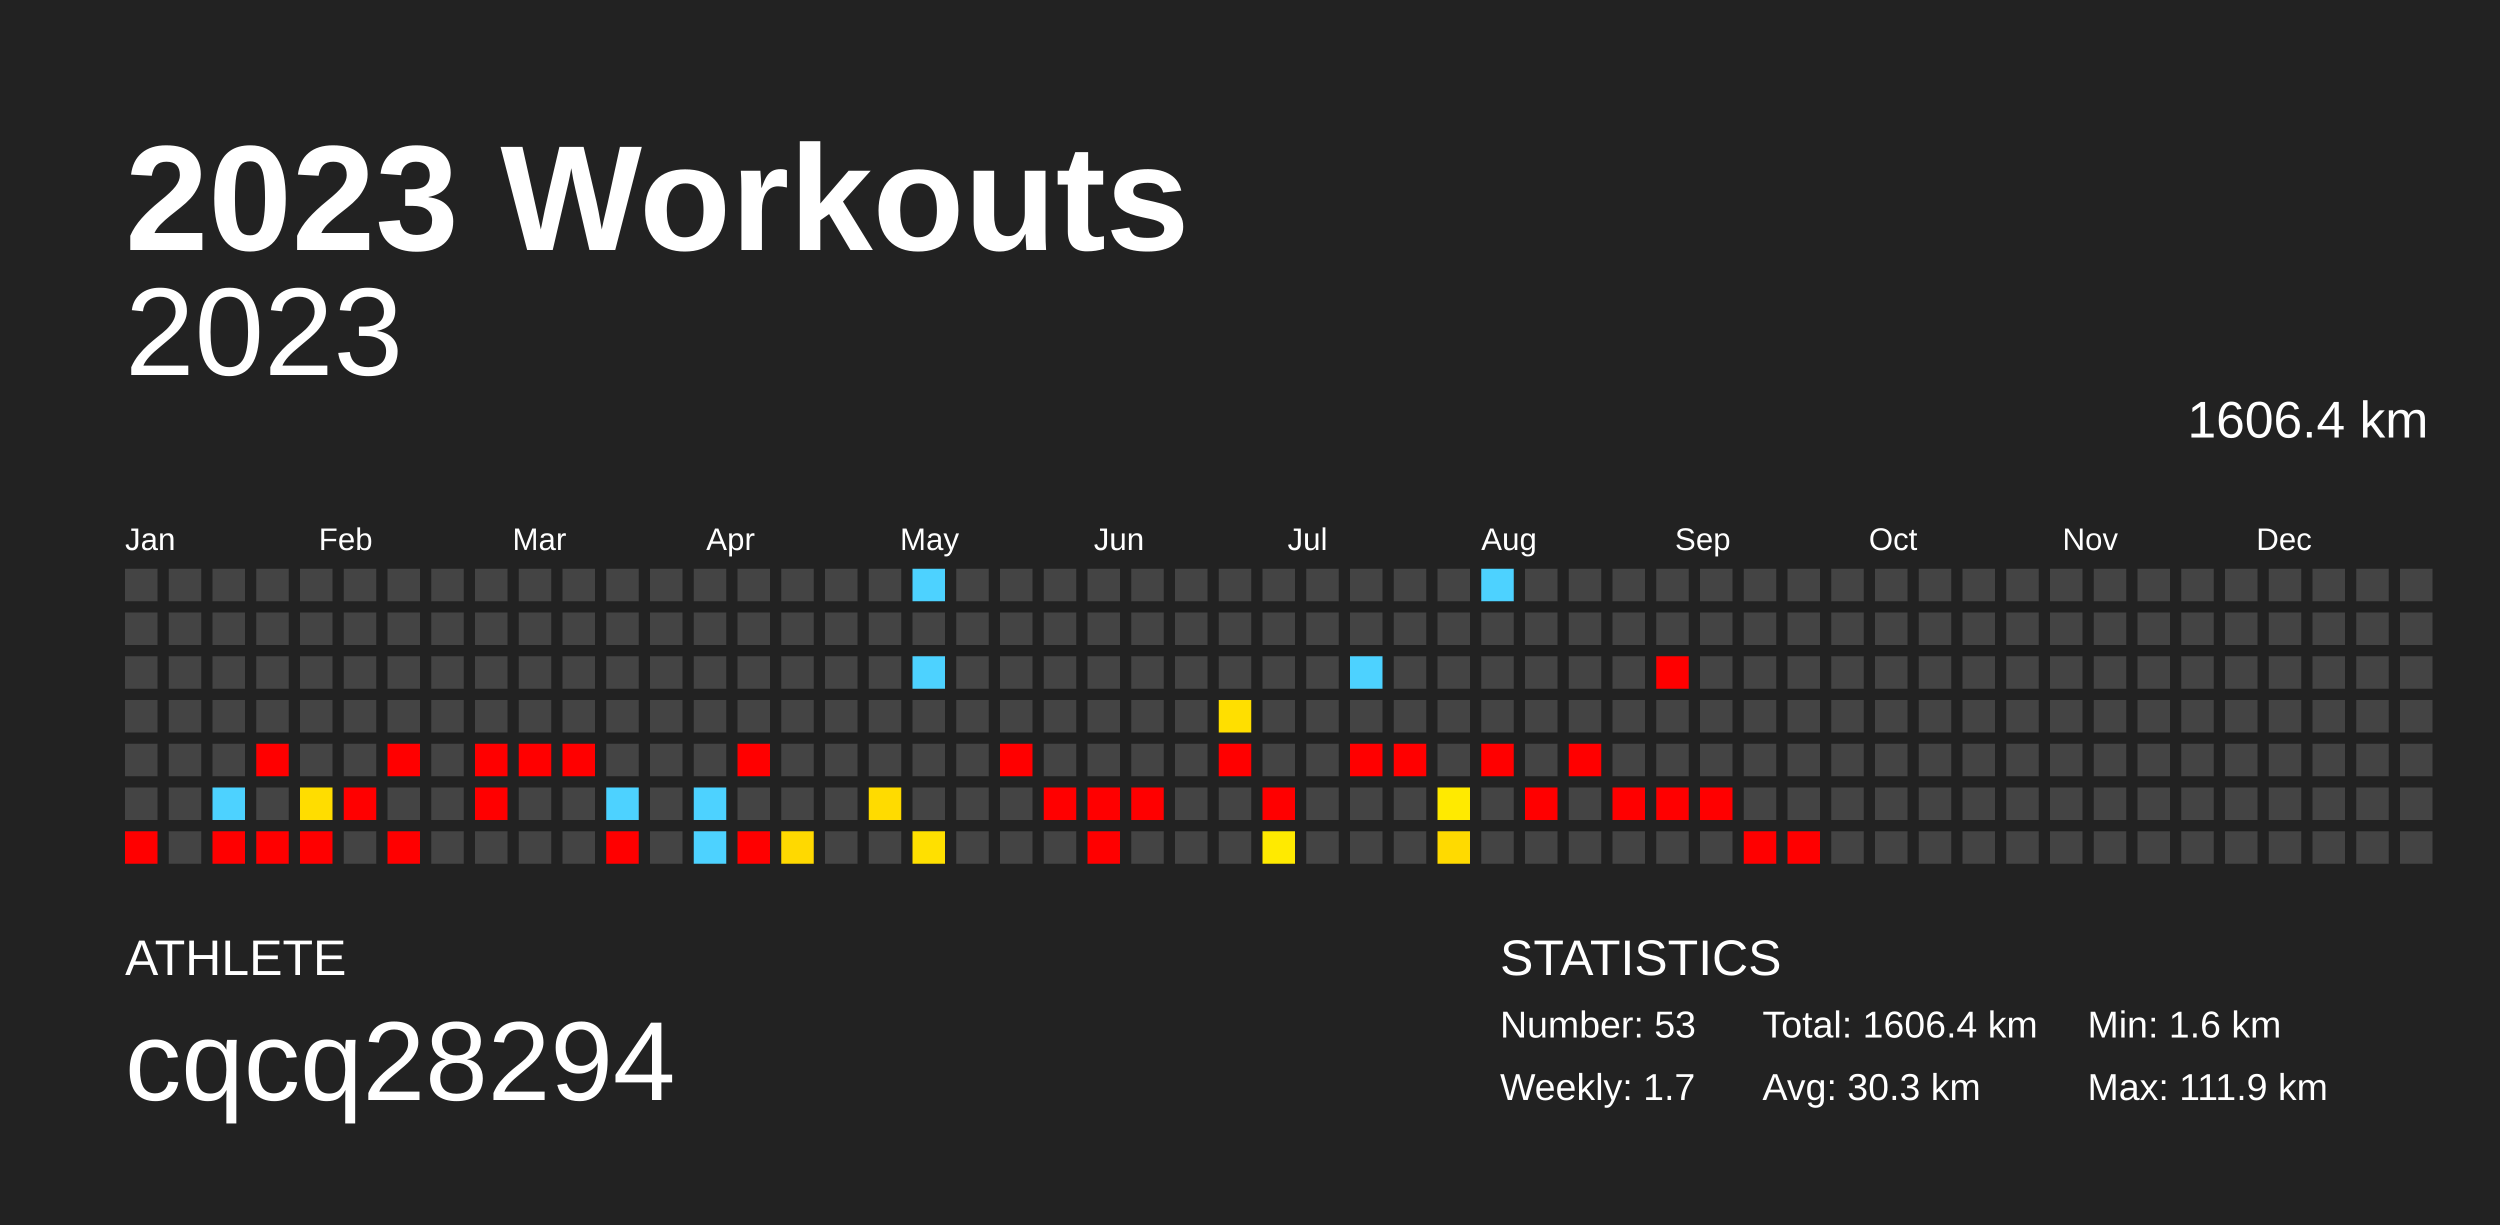
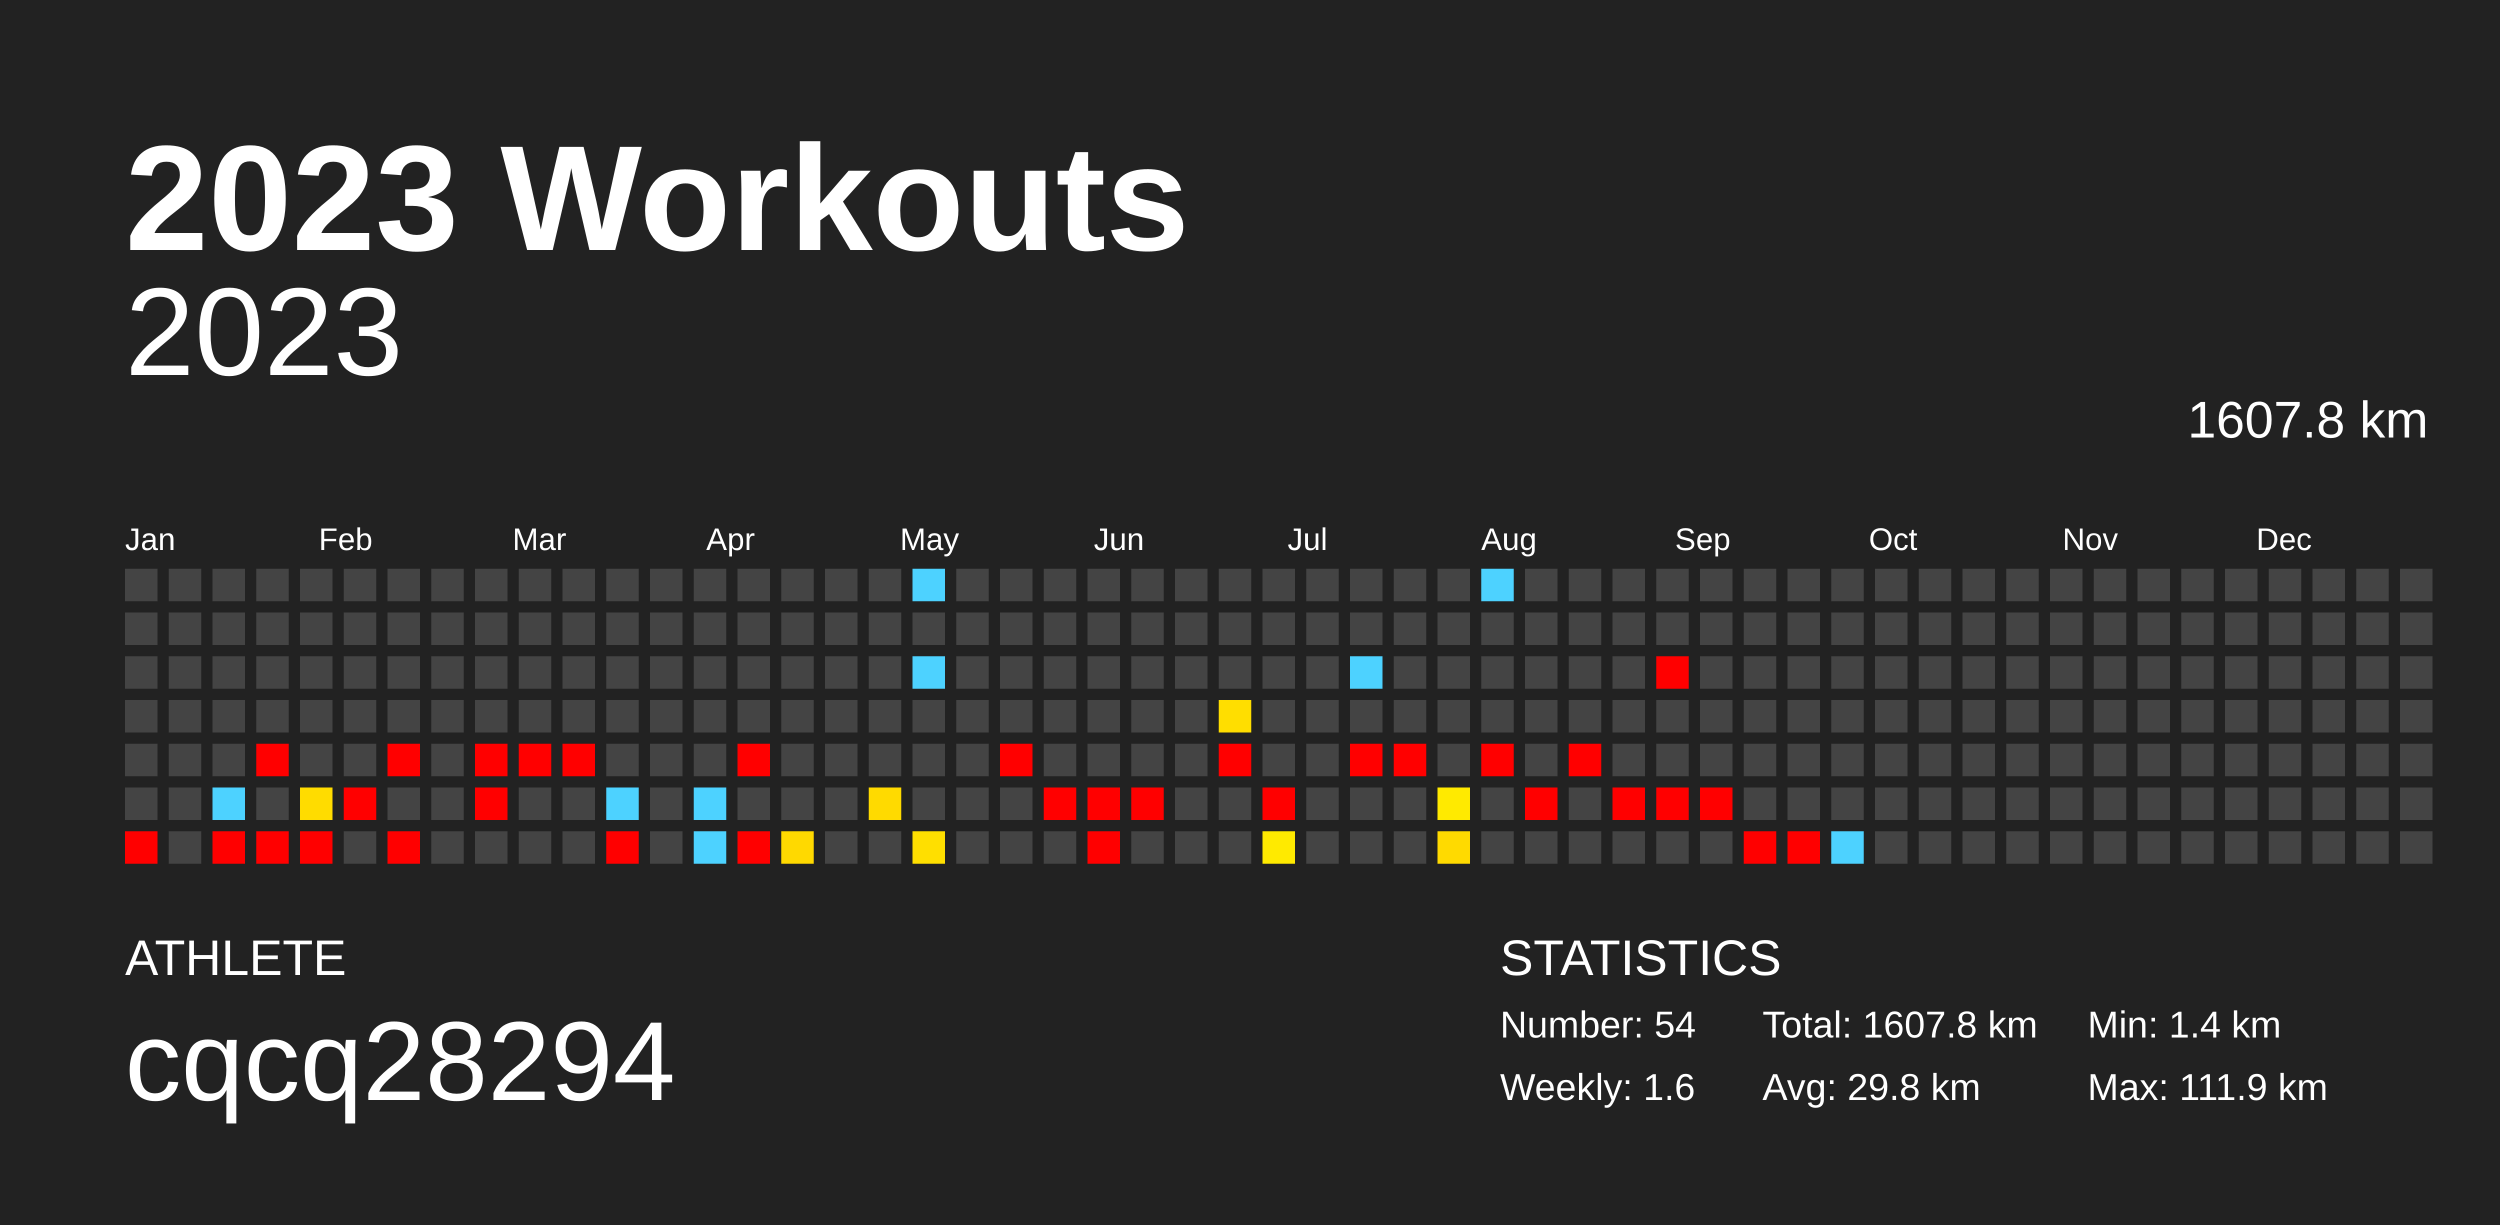
<svg xmlns="http://www.w3.org/2000/svg" baseProfile="full" height="98mm" version="1.1" viewBox="0,0,200,98" width="200mm">
  <defs />
  <rect fill="#222222" height="98" width="200" x="0" y="0" />
  <text fill="#FFFFFF" style="font-size:12px; font-family:Arial; font-weight:bold;" x="10" y="20">2023 Workouts</text>
  <text fill="#FFFFFF" style="font-size:4px; font-family:Arial" x="10" y="78">ATHLETE</text>
  <text fill="#FFFFFF" style="font-size:9px; font-family:Arial" x="10" y="88">cqcq28294</text>
  <text fill="#FFFFFF" style="font-size:4px; font-family:Arial" x="120" y="78">STATISTICS</text>
-   <text fill="#FFFFFF" style="font-size:3px; font-family:Arial" x="120" y="83">Number: 53</text>
-   <text fill="#FFFFFF" style="font-size:3px; font-family:Arial" x="120" y="88">Weekly: 1.7</text>
-   <text fill="#FFFFFF" style="font-size:3px; font-family:Arial" x="141" y="83">Total: 1606.4 km</text>
-   <text fill="#FFFFFF" style="font-size:3px; font-family:Arial" x="141" y="88">Avg: 30.3 km</text>
-   <text fill="#FFFFFF" style="font-size:3px; font-family:Arial" x="167" y="83">Min: 1.6 km</text>
+   <text fill="#FFFFFF" style="font-size:3px; font-family:Arial" x="120" y="83">Number: 54</text>
+   <text fill="#FFFFFF" style="font-size:3px; font-family:Arial" x="120" y="88">Weekly: 1.6</text>
+   <text fill="#FFFFFF" style="font-size:3px; font-family:Arial" x="141" y="83">Total: 1607.8 km</text>
+   <text fill="#FFFFFF" style="font-size:3px; font-family:Arial" x="141" y="88">Avg: 29.8 km</text>
+   <text fill="#FFFFFF" style="font-size:3px; font-family:Arial" x="167" y="83">Min: 1.4 km</text>
  <text fill="#FFFFFF" style="font-size:3px; font-family:Arial" x="167" y="88">Max: 111.9 km</text>
  <text alignment-baseline="hanging" fill="#FFFFFF" style="font-size:10.0px; font-family:Arial;" x="10" y="30">2023</text>
-   <text alignment-baseline="hanging" fill="#FFFFFF" style="font-size:4.125px; font-family:Arial;" x="175" y="35">1606.4 km</text>
+   <text alignment-baseline="hanging" fill="#FFFFFF" style="font-size:4.125px; font-family:Arial;" x="175" y="35">1607.8 km</text>
  <text fill="#FFFFFF" style="font-size:2.5px; font-family:Arial" x="10.0" y="44">Jan</text>
  <text fill="#FFFFFF" style="font-size:2.5px; font-family:Arial" x="25.5" y="44">Feb</text>
  <text fill="#FFFFFF" style="font-size:2.5px; font-family:Arial" x="41.0" y="44">Mar</text>
  <text fill="#FFFFFF" style="font-size:2.5px; font-family:Arial" x="56.5" y="44">Apr</text>
  <text fill="#FFFFFF" style="font-size:2.5px; font-family:Arial" x="72.0" y="44">May</text>
  <text fill="#FFFFFF" style="font-size:2.5px; font-family:Arial" x="87.5" y="44">Jun</text>
  <text fill="#FFFFFF" style="font-size:2.5px; font-family:Arial" x="103.0" y="44">Jul</text>
  <text fill="#FFFFFF" style="font-size:2.5px; font-family:Arial" x="118.5" y="44">Aug</text>
  <text fill="#FFFFFF" style="font-size:2.5px; font-family:Arial" x="134.0" y="44">Sep</text>
  <text fill="#FFFFFF" style="font-size:2.5px; font-family:Arial" x="149.5" y="44">Oct</text>
  <text fill="#FFFFFF" style="font-size:2.5px; font-family:Arial" x="165.0" y="44">Nov</text>
  <text fill="#FFFFFF" style="font-size:2.5px; font-family:Arial" x="180.5" y="44">Dec</text>
  <rect fill="#444444" height="2.6" width="2.6" x="10.0" y="45.5" />
  <rect fill="#444444" height="2.6" width="2.6" x="10.0" y="49.0" />
  <rect fill="#444444" height="2.6" width="2.6" x="10.0" y="52.5" />
  <rect fill="#444444" height="2.6" width="2.6" x="10.0" y="56.0" />
  <rect fill="#444444" height="2.6" width="2.6" x="10.0" y="59.5" />
  <rect fill="#444444" height="2.6" width="2.6" x="10.0" y="63.0" />
  <rect fill="red" height="2.6" width="2.6" x="10.0" y="66.5" />
  <rect fill="#444444" height="2.6" width="2.6" x="13.5" y="45.5" />
  <rect fill="#444444" height="2.6" width="2.6" x="13.5" y="49.0" />
  <rect fill="#444444" height="2.6" width="2.6" x="13.5" y="52.5" />
  <rect fill="#444444" height="2.6" width="2.6" x="13.5" y="56.0" />
  <rect fill="#444444" height="2.6" width="2.6" x="13.5" y="59.5" />
  <rect fill="#444444" height="2.6" width="2.6" x="13.5" y="63.0" />
  <rect fill="#444444" height="2.6" width="2.6" x="13.5" y="66.5" />
  <rect fill="#444444" height="2.6" width="2.6" x="17.0" y="45.5" />
  <rect fill="#444444" height="2.6" width="2.6" x="17.0" y="49.0" />
  <rect fill="#444444" height="2.6" width="2.6" x="17.0" y="52.5" />
  <rect fill="#444444" height="2.6" width="2.6" x="17.0" y="56.0" />
  <rect fill="#444444" height="2.6" width="2.6" x="17.0" y="59.5" />
  <rect fill="#4dd2ff" height="2.6" width="2.6" x="17.0" y="63.0" />
  <rect fill="red" height="2.6" width="2.6" x="17.0" y="66.5" />
  <rect fill="#444444" height="2.6" width="2.6" x="20.5" y="45.5" />
  <rect fill="#444444" height="2.6" width="2.6" x="20.5" y="49.0" />
  <rect fill="#444444" height="2.6" width="2.6" x="20.5" y="52.5" />
  <rect fill="#444444" height="2.6" width="2.6" x="20.5" y="56.0" />
  <rect fill="red" height="2.6" width="2.6" x="20.5" y="59.5" />
  <rect fill="#444444" height="2.6" width="2.6" x="20.5" y="63.0" />
  <rect fill="red" height="2.6" width="2.6" x="20.5" y="66.5" />
  <rect fill="#444444" height="2.6" width="2.6" x="24.0" y="45.5" />
  <rect fill="#444444" height="2.6" width="2.6" x="24.0" y="49.0" />
  <rect fill="#444444" height="2.6" width="2.6" x="24.0" y="52.5" />
  <rect fill="#444444" height="2.6" width="2.6" x="24.0" y="56.0" />
  <rect fill="#444444" height="2.6" width="2.6" x="24.0" y="59.5" />
-   <rect fill="#ffdd00" height="2.6" width="2.6" x="24.0" y="63.0" />
+   <rect fill="#ffdc00" height="2.6" width="2.6" x="24.0" y="63.0" />
  <rect fill="red" height="2.6" width="2.6" x="24.0" y="66.5" />
  <rect fill="#444444" height="2.6" width="2.6" x="27.5" y="45.5" />
  <rect fill="#444444" height="2.6" width="2.6" x="27.5" y="49.0" />
  <rect fill="#444444" height="2.6" width="2.6" x="27.5" y="52.5" />
  <rect fill="#444444" height="2.6" width="2.6" x="27.5" y="56.0" />
  <rect fill="#444444" height="2.6" width="2.6" x="27.5" y="59.5" />
  <rect fill="red" height="2.6" width="2.6" x="27.5" y="63.0" />
  <rect fill="#444444" height="2.6" width="2.6" x="27.5" y="66.5" />
  <rect fill="#444444" height="2.6" width="2.6" x="31.0" y="45.5" />
  <rect fill="#444444" height="2.6" width="2.6" x="31.0" y="49.0" />
  <rect fill="#444444" height="2.6" width="2.6" x="31.0" y="52.5" />
  <rect fill="#444444" height="2.6" width="2.6" x="31.0" y="56.0" />
  <rect fill="red" height="2.6" width="2.6" x="31.0" y="59.5" />
  <rect fill="#444444" height="2.6" width="2.6" x="31.0" y="63.0" />
  <rect fill="red" height="2.6" width="2.6" x="31.0" y="66.5" />
  <rect fill="#444444" height="2.6" width="2.6" x="34.5" y="45.5" />
  <rect fill="#444444" height="2.6" width="2.6" x="34.5" y="49.0" />
  <rect fill="#444444" height="2.6" width="2.6" x="34.5" y="52.5" />
  <rect fill="#444444" height="2.6" width="2.6" x="34.5" y="56.0" />
  <rect fill="#444444" height="2.6" width="2.6" x="34.5" y="59.5" />
  <rect fill="#444444" height="2.6" width="2.6" x="34.5" y="63.0" />
  <rect fill="#444444" height="2.6" width="2.6" x="34.5" y="66.5" />
  <rect fill="#444444" height="2.6" width="2.6" x="38.0" y="45.5" />
  <rect fill="#444444" height="2.6" width="2.6" x="38.0" y="49.0" />
  <rect fill="#444444" height="2.6" width="2.6" x="38.0" y="52.5" />
  <rect fill="#444444" height="2.6" width="2.6" x="38.0" y="56.0" />
  <rect fill="red" height="2.6" width="2.6" x="38.0" y="59.5" />
  <rect fill="red" height="2.6" width="2.6" x="38.0" y="63.0" />
  <rect fill="#444444" height="2.6" width="2.6" x="38.0" y="66.5" />
  <rect fill="#444444" height="2.6" width="2.6" x="41.5" y="45.5" />
  <rect fill="#444444" height="2.6" width="2.6" x="41.5" y="49.0" />
  <rect fill="#444444" height="2.6" width="2.6" x="41.5" y="52.5" />
  <rect fill="#444444" height="2.6" width="2.6" x="41.5" y="56.0" />
  <rect fill="red" height="2.6" width="2.6" x="41.5" y="59.5" />
  <rect fill="#444444" height="2.6" width="2.6" x="41.5" y="63.0" />
  <rect fill="#444444" height="2.6" width="2.6" x="41.5" y="66.5" />
  <rect fill="#444444" height="2.6" width="2.6" x="45.0" y="45.5" />
  <rect fill="#444444" height="2.6" width="2.6" x="45.0" y="49.0" />
  <rect fill="#444444" height="2.6" width="2.6" x="45.0" y="52.5" />
  <rect fill="#444444" height="2.6" width="2.6" x="45.0" y="56.0" />
  <rect fill="red" height="2.6" width="2.6" x="45.0" y="59.5" />
  <rect fill="#444444" height="2.6" width="2.6" x="45.0" y="63.0" />
  <rect fill="#444444" height="2.6" width="2.6" x="45.0" y="66.5" />
  <rect fill="#444444" height="2.6" width="2.6" x="48.5" y="45.5" />
  <rect fill="#444444" height="2.6" width="2.6" x="48.5" y="49.0" />
  <rect fill="#444444" height="2.6" width="2.6" x="48.5" y="52.5" />
  <rect fill="#444444" height="2.6" width="2.6" x="48.5" y="56.0" />
  <rect fill="#444444" height="2.6" width="2.6" x="48.5" y="59.5" />
  <rect fill="#4dd2ff" height="2.6" width="2.6" x="48.5" y="63.0" />
  <rect fill="red" height="2.6" width="2.6" x="48.5" y="66.5" />
  <rect fill="#444444" height="2.6" width="2.6" x="52.0" y="45.5" />
  <rect fill="#444444" height="2.6" width="2.6" x="52.0" y="49.0" />
  <rect fill="#444444" height="2.6" width="2.6" x="52.0" y="52.5" />
  <rect fill="#444444" height="2.6" width="2.6" x="52.0" y="56.0" />
  <rect fill="#444444" height="2.6" width="2.6" x="52.0" y="59.5" />
  <rect fill="#444444" height="2.6" width="2.6" x="52.0" y="63.0" />
  <rect fill="#444444" height="2.6" width="2.6" x="52.0" y="66.5" />
  <rect fill="#444444" height="2.6" width="2.6" x="55.5" y="45.5" />
  <rect fill="#444444" height="2.6" width="2.6" x="55.5" y="49.0" />
  <rect fill="#444444" height="2.6" width="2.6" x="55.5" y="52.5" />
  <rect fill="#444444" height="2.6" width="2.6" x="55.5" y="56.0" />
  <rect fill="#444444" height="2.6" width="2.6" x="55.5" y="59.5" />
  <rect fill="#4dd2ff" height="2.6" width="2.6" x="55.5" y="63.0" />
  <rect fill="#4dd2ff" height="2.6" width="2.6" x="55.5" y="66.5" />
  <rect fill="#444444" height="2.6" width="2.6" x="59.0" y="45.5" />
  <rect fill="#444444" height="2.6" width="2.6" x="59.0" y="49.0" />
  <rect fill="#444444" height="2.6" width="2.6" x="59.0" y="52.5" />
  <rect fill="#444444" height="2.6" width="2.6" x="59.0" y="56.0" />
  <rect fill="red" height="2.6" width="2.6" x="59.0" y="59.5" />
  <rect fill="#444444" height="2.6" width="2.6" x="59.0" y="63.0" />
  <rect fill="red" height="2.6" width="2.6" x="59.0" y="66.5" />
  <rect fill="#444444" height="2.6" width="2.6" x="62.5" y="45.5" />
  <rect fill="#444444" height="2.6" width="2.6" x="62.5" y="49.0" />
  <rect fill="#444444" height="2.6" width="2.6" x="62.5" y="52.5" />
  <rect fill="#444444" height="2.6" width="2.6" x="62.5" y="56.0" />
  <rect fill="#444444" height="2.6" width="2.6" x="62.5" y="59.5" />
  <rect fill="#444444" height="2.6" width="2.6" x="62.5" y="63.0" />
  <rect fill="#ffd900" height="2.6" width="2.6" x="62.5" y="66.5" />
  <rect fill="#444444" height="2.6" width="2.6" x="66.0" y="45.5" />
  <rect fill="#444444" height="2.6" width="2.6" x="66.0" y="49.0" />
  <rect fill="#444444" height="2.6" width="2.6" x="66.0" y="52.5" />
  <rect fill="#444444" height="2.6" width="2.6" x="66.0" y="56.0" />
  <rect fill="#444444" height="2.6" width="2.6" x="66.0" y="59.5" />
  <rect fill="#444444" height="2.6" width="2.6" x="66.0" y="63.0" />
  <rect fill="#444444" height="2.6" width="2.6" x="66.0" y="66.5" />
  <rect fill="#444444" height="2.6" width="2.6" x="69.5" y="45.5" />
  <rect fill="#444444" height="2.6" width="2.6" x="69.5" y="49.0" />
  <rect fill="#444444" height="2.6" width="2.6" x="69.5" y="52.5" />
  <rect fill="#444444" height="2.6" width="2.6" x="69.5" y="56.0" />
  <rect fill="#444444" height="2.6" width="2.6" x="69.5" y="59.5" />
-   <rect fill="#ffdb00" height="2.6" width="2.6" x="69.5" y="63.0" />
+   <rect fill="#ffda00" height="2.6" width="2.6" x="69.5" y="63.0" />
  <rect fill="#444444" height="2.6" width="2.6" x="69.5" y="66.5" />
  <rect fill="#4dd2ff" height="2.6" width="2.6" x="73.0" y="45.5" />
  <rect fill="#444444" height="2.6" width="2.6" x="73.0" y="49.0" />
  <rect fill="#4dd2ff" height="2.6" width="2.6" x="73.0" y="52.5" />
  <rect fill="#444444" height="2.6" width="2.6" x="73.0" y="56.0" />
  <rect fill="#444444" height="2.6" width="2.6" x="73.0" y="59.5" />
  <rect fill="#444444" height="2.6" width="2.6" x="73.0" y="63.0" />
-   <rect fill="#ffe000" height="2.6" width="2.6" x="73.0" y="66.5" />
+   <rect fill="#ffdf00" height="2.6" width="2.6" x="73.0" y="66.5" />
  <rect fill="#444444" height="2.6" width="2.6" x="76.5" y="45.5" />
  <rect fill="#444444" height="2.6" width="2.6" x="76.5" y="49.0" />
  <rect fill="#444444" height="2.6" width="2.6" x="76.5" y="52.5" />
  <rect fill="#444444" height="2.6" width="2.6" x="76.5" y="56.0" />
  <rect fill="#444444" height="2.6" width="2.6" x="76.5" y="59.5" />
  <rect fill="#444444" height="2.6" width="2.6" x="76.5" y="63.0" />
  <rect fill="#444444" height="2.6" width="2.6" x="76.5" y="66.5" />
  <rect fill="#444444" height="2.6" width="2.6" x="80.0" y="45.5" />
  <rect fill="#444444" height="2.6" width="2.6" x="80.0" y="49.0" />
  <rect fill="#444444" height="2.6" width="2.6" x="80.0" y="52.5" />
  <rect fill="#444444" height="2.6" width="2.6" x="80.0" y="56.0" />
  <rect fill="red" height="2.6" width="2.6" x="80.0" y="59.5" />
  <rect fill="#444444" height="2.6" width="2.6" x="80.0" y="63.0" />
  <rect fill="#444444" height="2.6" width="2.6" x="80.0" y="66.5" />
  <rect fill="#444444" height="2.6" width="2.6" x="83.5" y="45.5" />
  <rect fill="#444444" height="2.6" width="2.6" x="83.5" y="49.0" />
  <rect fill="#444444" height="2.6" width="2.6" x="83.5" y="52.5" />
  <rect fill="#444444" height="2.6" width="2.6" x="83.5" y="56.0" />
  <rect fill="#444444" height="2.6" width="2.6" x="83.5" y="59.5" />
  <rect fill="red" height="2.6" width="2.6" x="83.5" y="63.0" />
  <rect fill="#444444" height="2.6" width="2.6" x="83.5" y="66.5" />
  <rect fill="#444444" height="2.6" width="2.6" x="87.0" y="45.5" />
  <rect fill="#444444" height="2.6" width="2.6" x="87.0" y="49.0" />
  <rect fill="#444444" height="2.6" width="2.6" x="87.0" y="52.5" />
  <rect fill="#444444" height="2.6" width="2.6" x="87.0" y="56.0" />
  <rect fill="#444444" height="2.6" width="2.6" x="87.0" y="59.5" />
  <rect fill="red" height="2.6" width="2.6" x="87.0" y="63.0" />
  <rect fill="red" height="2.6" width="2.6" x="87.0" y="66.5" />
  <rect fill="#444444" height="2.6" width="2.6" x="90.5" y="45.5" />
  <rect fill="#444444" height="2.6" width="2.6" x="90.5" y="49.0" />
  <rect fill="#444444" height="2.6" width="2.6" x="90.5" y="52.5" />
  <rect fill="#444444" height="2.6" width="2.6" x="90.5" y="56.0" />
  <rect fill="#444444" height="2.6" width="2.6" x="90.5" y="59.5" />
  <rect fill="red" height="2.6" width="2.6" x="90.5" y="63.0" />
  <rect fill="#444444" height="2.6" width="2.6" x="90.5" y="66.5" />
  <rect fill="#444444" height="2.6" width="2.6" x="94.0" y="45.5" />
  <rect fill="#444444" height="2.6" width="2.6" x="94.0" y="49.0" />
  <rect fill="#444444" height="2.6" width="2.6" x="94.0" y="52.5" />
  <rect fill="#444444" height="2.6" width="2.6" x="94.0" y="56.0" />
  <rect fill="#444444" height="2.6" width="2.6" x="94.0" y="59.5" />
  <rect fill="#444444" height="2.6" width="2.6" x="94.0" y="63.0" />
  <rect fill="#444444" height="2.6" width="2.6" x="94.0" y="66.5" />
  <rect fill="#444444" height="2.6" width="2.6" x="97.5" y="45.5" />
  <rect fill="#444444" height="2.6" width="2.6" x="97.5" y="49.0" />
  <rect fill="#444444" height="2.6" width="2.6" x="97.5" y="52.5" />
-   <rect fill="#ffdf00" height="2.6" width="2.6" x="97.5" y="56.0" />
+   <rect fill="#ffde00" height="2.6" width="2.6" x="97.5" y="56.0" />
  <rect fill="red" height="2.6" width="2.6" x="97.5" y="59.5" />
  <rect fill="#444444" height="2.6" width="2.6" x="97.5" y="63.0" />
  <rect fill="#444444" height="2.6" width="2.6" x="97.5" y="66.5" />
  <rect fill="#444444" height="2.6" width="2.6" x="101.0" y="45.5" />
  <rect fill="#444444" height="2.6" width="2.6" x="101.0" y="49.0" />
  <rect fill="#444444" height="2.6" width="2.6" x="101.0" y="52.5" />
  <rect fill="#444444" height="2.6" width="2.6" x="101.0" y="56.0" />
  <rect fill="#444444" height="2.6" width="2.6" x="101.0" y="59.5" />
  <rect fill="red" height="2.6" width="2.6" x="101.0" y="63.0" />
  <rect fill="#ffea00" height="2.6" width="2.6" x="101.0" y="66.5" />
  <rect fill="#444444" height="2.6" width="2.6" x="104.5" y="45.5" />
  <rect fill="#444444" height="2.6" width="2.6" x="104.5" y="49.0" />
  <rect fill="#444444" height="2.6" width="2.6" x="104.5" y="52.5" />
  <rect fill="#444444" height="2.6" width="2.6" x="104.5" y="56.0" />
  <rect fill="#444444" height="2.6" width="2.6" x="104.5" y="59.5" />
  <rect fill="#444444" height="2.6" width="2.6" x="104.5" y="63.0" />
  <rect fill="#444444" height="2.6" width="2.6" x="104.5" y="66.5" />
  <rect fill="#444444" height="2.6" width="2.6" x="108.0" y="45.5" />
  <rect fill="#444444" height="2.6" width="2.6" x="108.0" y="49.0" />
  <rect fill="#4dd2ff" height="2.6" width="2.6" x="108.0" y="52.5" />
  <rect fill="#444444" height="2.6" width="2.6" x="108.0" y="56.0" />
  <rect fill="red" height="2.6" width="2.6" x="108.0" y="59.5" />
  <rect fill="#444444" height="2.6" width="2.6" x="108.0" y="63.0" />
  <rect fill="#444444" height="2.6" width="2.6" x="108.0" y="66.5" />
  <rect fill="#444444" height="2.6" width="2.6" x="111.5" y="45.5" />
  <rect fill="#444444" height="2.6" width="2.6" x="111.5" y="49.0" />
  <rect fill="#444444" height="2.6" width="2.6" x="111.5" y="52.5" />
  <rect fill="#444444" height="2.6" width="2.6" x="111.5" y="56.0" />
  <rect fill="red" height="2.6" width="2.6" x="111.5" y="59.5" />
  <rect fill="#444444" height="2.6" width="2.6" x="111.5" y="63.0" />
  <rect fill="#444444" height="2.6" width="2.6" x="111.5" y="66.5" />
  <rect fill="#444444" height="2.6" width="2.6" x="115.0" y="45.5" />
  <rect fill="#444444" height="2.6" width="2.6" x="115.0" y="49.0" />
  <rect fill="#444444" height="2.6" width="2.6" x="115.0" y="52.5" />
  <rect fill="#444444" height="2.6" width="2.6" x="115.0" y="56.0" />
  <rect fill="#444444" height="2.6" width="2.6" x="115.0" y="59.5" />
  <rect fill="#ffea00" height="2.6" width="2.6" x="115.0" y="63.0" />
  <rect fill="#ffda00" height="2.6" width="2.6" x="115.0" y="66.5" />
  <rect fill="#4dd2ff" height="2.6" width="2.6" x="118.5" y="45.5" />
  <rect fill="#444444" height="2.6" width="2.6" x="118.5" y="49.0" />
  <rect fill="#444444" height="2.6" width="2.6" x="118.5" y="52.5" />
  <rect fill="#444444" height="2.6" width="2.6" x="118.5" y="56.0" />
  <rect fill="red" height="2.6" width="2.6" x="118.5" y="59.5" />
  <rect fill="#444444" height="2.6" width="2.6" x="118.5" y="63.0" />
  <rect fill="#444444" height="2.6" width="2.6" x="118.5" y="66.5" />
  <rect fill="#444444" height="2.6" width="2.6" x="122.0" y="45.5" />
  <rect fill="#444444" height="2.6" width="2.6" x="122.0" y="49.0" />
  <rect fill="#444444" height="2.6" width="2.6" x="122.0" y="52.5" />
  <rect fill="#444444" height="2.6" width="2.6" x="122.0" y="56.0" />
  <rect fill="#444444" height="2.6" width="2.6" x="122.0" y="59.5" />
  <rect fill="red" height="2.6" width="2.6" x="122.0" y="63.0" />
  <rect fill="#444444" height="2.6" width="2.6" x="122.0" y="66.5" />
  <rect fill="#444444" height="2.6" width="2.6" x="125.5" y="45.5" />
  <rect fill="#444444" height="2.6" width="2.6" x="125.5" y="49.0" />
  <rect fill="#444444" height="2.6" width="2.6" x="125.5" y="52.5" />
  <rect fill="#444444" height="2.6" width="2.6" x="125.5" y="56.0" />
  <rect fill="red" height="2.6" width="2.6" x="125.5" y="59.5" />
  <rect fill="#444444" height="2.6" width="2.6" x="125.5" y="63.0" />
  <rect fill="#444444" height="2.6" width="2.6" x="125.5" y="66.5" />
  <rect fill="#444444" height="2.6" width="2.6" x="129.0" y="45.5" />
  <rect fill="#444444" height="2.6" width="2.6" x="129.0" y="49.0" />
  <rect fill="#444444" height="2.6" width="2.6" x="129.0" y="52.5" />
  <rect fill="#444444" height="2.6" width="2.6" x="129.0" y="56.0" />
  <rect fill="#444444" height="2.6" width="2.6" x="129.0" y="59.5" />
  <rect fill="red" height="2.6" width="2.6" x="129.0" y="63.0" />
  <rect fill="#444444" height="2.6" width="2.6" x="129.0" y="66.5" />
  <rect fill="#444444" height="2.6" width="2.6" x="132.5" y="45.5" />
  <rect fill="#444444" height="2.6" width="2.6" x="132.5" y="49.0" />
  <rect fill="red" height="2.6" width="2.6" x="132.5" y="52.5" />
  <rect fill="#444444" height="2.6" width="2.6" x="132.5" y="56.0" />
  <rect fill="#444444" height="2.6" width="2.6" x="132.5" y="59.5" />
  <rect fill="red" height="2.6" width="2.6" x="132.5" y="63.0" />
  <rect fill="#444444" height="2.6" width="2.6" x="132.5" y="66.5" />
  <rect fill="#444444" height="2.6" width="2.6" x="136.0" y="45.5" />
  <rect fill="#444444" height="2.6" width="2.6" x="136.0" y="49.0" />
  <rect fill="#444444" height="2.6" width="2.6" x="136.0" y="52.5" />
  <rect fill="#444444" height="2.6" width="2.6" x="136.0" y="56.0" />
  <rect fill="#444444" height="2.6" width="2.6" x="136.0" y="59.5" />
  <rect fill="red" height="2.6" width="2.6" x="136.0" y="63.0" />
  <rect fill="#444444" height="2.6" width="2.6" x="136.0" y="66.5" />
  <rect fill="#444444" height="2.6" width="2.6" x="139.5" y="45.5" />
  <rect fill="#444444" height="2.6" width="2.6" x="139.5" y="49.0" />
  <rect fill="#444444" height="2.6" width="2.6" x="139.5" y="52.5" />
  <rect fill="#444444" height="2.6" width="2.6" x="139.5" y="56.0" />
  <rect fill="#444444" height="2.6" width="2.6" x="139.5" y="59.5" />
  <rect fill="#444444" height="2.6" width="2.6" x="139.5" y="63.0" />
  <rect fill="red" height="2.6" width="2.6" x="139.5" y="66.5" />
  <rect fill="#444444" height="2.6" width="2.6" x="143.0" y="45.5" />
  <rect fill="#444444" height="2.6" width="2.6" x="143.0" y="49.0" />
  <rect fill="#444444" height="2.6" width="2.6" x="143.0" y="52.5" />
  <rect fill="#444444" height="2.6" width="2.6" x="143.0" y="56.0" />
  <rect fill="#444444" height="2.6" width="2.6" x="143.0" y="59.5" />
  <rect fill="#444444" height="2.6" width="2.6" x="143.0" y="63.0" />
  <rect fill="red" height="2.6" width="2.6" x="143.0" y="66.5" />
  <rect fill="#444444" height="2.6" width="2.6" x="146.5" y="45.5" />
  <rect fill="#444444" height="2.6" width="2.6" x="146.5" y="49.0" />
  <rect fill="#444444" height="2.6" width="2.6" x="146.5" y="52.5" />
  <rect fill="#444444" height="2.6" width="2.6" x="146.5" y="56.0" />
  <rect fill="#444444" height="2.6" width="2.6" x="146.5" y="59.5" />
  <rect fill="#444444" height="2.6" width="2.6" x="146.5" y="63.0" />
-   <rect fill="#444444" height="2.6" width="2.6" x="146.5" y="66.5" />
+   <rect fill="#4dd2ff" height="2.6" width="2.6" x="146.5" y="66.5" />
  <rect fill="#444444" height="2.6" width="2.6" x="150.0" y="45.5" />
  <rect fill="#444444" height="2.6" width="2.6" x="150.0" y="49.0" />
  <rect fill="#444444" height="2.6" width="2.6" x="150.0" y="52.5" />
  <rect fill="#444444" height="2.6" width="2.6" x="150.0" y="56.0" />
  <rect fill="#444444" height="2.6" width="2.6" x="150.0" y="59.5" />
  <rect fill="#444444" height="2.6" width="2.6" x="150.0" y="63.0" />
  <rect fill="#444444" height="2.6" width="2.6" x="150.0" y="66.5" />
  <rect fill="#444444" height="2.6" width="2.6" x="153.5" y="45.5" />
  <rect fill="#444444" height="2.6" width="2.6" x="153.5" y="49.0" />
  <rect fill="#444444" height="2.6" width="2.6" x="153.5" y="52.5" />
  <rect fill="#444444" height="2.6" width="2.6" x="153.5" y="56.0" />
  <rect fill="#444444" height="2.6" width="2.6" x="153.5" y="59.5" />
  <rect fill="#444444" height="2.6" width="2.6" x="153.5" y="63.0" />
  <rect fill="#444444" height="2.6" width="2.6" x="153.5" y="66.5" />
  <rect fill="#444444" height="2.6" width="2.6" x="157.0" y="45.5" />
  <rect fill="#444444" height="2.6" width="2.6" x="157.0" y="49.0" />
  <rect fill="#444444" height="2.6" width="2.6" x="157.0" y="52.5" />
  <rect fill="#444444" height="2.6" width="2.6" x="157.0" y="56.0" />
  <rect fill="#444444" height="2.6" width="2.6" x="157.0" y="59.5" />
  <rect fill="#444444" height="2.6" width="2.6" x="157.0" y="63.0" />
  <rect fill="#444444" height="2.6" width="2.6" x="157.0" y="66.5" />
  <rect fill="#444444" height="2.6" width="2.6" x="160.5" y="45.5" />
  <rect fill="#444444" height="2.6" width="2.6" x="160.5" y="49.0" />
  <rect fill="#444444" height="2.6" width="2.6" x="160.5" y="52.5" />
  <rect fill="#444444" height="2.6" width="2.6" x="160.5" y="56.0" />
  <rect fill="#444444" height="2.6" width="2.6" x="160.5" y="59.5" />
  <rect fill="#444444" height="2.6" width="2.6" x="160.5" y="63.0" />
  <rect fill="#444444" height="2.6" width="2.6" x="160.5" y="66.5" />
  <rect fill="#444444" height="2.6" width="2.6" x="164.0" y="45.5" />
  <rect fill="#444444" height="2.6" width="2.6" x="164.0" y="49.0" />
  <rect fill="#444444" height="2.6" width="2.6" x="164.0" y="52.5" />
  <rect fill="#444444" height="2.6" width="2.6" x="164.0" y="56.0" />
  <rect fill="#444444" height="2.6" width="2.6" x="164.0" y="59.5" />
  <rect fill="#444444" height="2.6" width="2.6" x="164.0" y="63.0" />
  <rect fill="#444444" height="2.6" width="2.6" x="164.0" y="66.5" />
  <rect fill="#444444" height="2.6" width="2.6" x="167.5" y="45.5" />
  <rect fill="#444444" height="2.6" width="2.6" x="167.5" y="49.0" />
  <rect fill="#444444" height="2.6" width="2.6" x="167.5" y="52.5" />
  <rect fill="#444444" height="2.6" width="2.6" x="167.5" y="56.0" />
  <rect fill="#444444" height="2.6" width="2.6" x="167.5" y="59.5" />
  <rect fill="#444444" height="2.6" width="2.6" x="167.5" y="63.0" />
  <rect fill="#444444" height="2.6" width="2.6" x="167.5" y="66.5" />
  <rect fill="#444444" height="2.6" width="2.6" x="171.0" y="45.5" />
  <rect fill="#444444" height="2.6" width="2.6" x="171.0" y="49.0" />
  <rect fill="#444444" height="2.6" width="2.6" x="171.0" y="52.5" />
  <rect fill="#444444" height="2.6" width="2.6" x="171.0" y="56.0" />
  <rect fill="#444444" height="2.6" width="2.6" x="171.0" y="59.5" />
  <rect fill="#444444" height="2.6" width="2.6" x="171.0" y="63.0" />
  <rect fill="#444444" height="2.6" width="2.6" x="171.0" y="66.5" />
  <rect fill="#444444" height="2.6" width="2.6" x="174.5" y="45.5" />
  <rect fill="#444444" height="2.6" width="2.6" x="174.5" y="49.0" />
  <rect fill="#444444" height="2.6" width="2.6" x="174.5" y="52.5" />
  <rect fill="#444444" height="2.6" width="2.6" x="174.5" y="56.0" />
  <rect fill="#444444" height="2.6" width="2.6" x="174.5" y="59.5" />
  <rect fill="#444444" height="2.6" width="2.6" x="174.5" y="63.0" />
  <rect fill="#444444" height="2.6" width="2.6" x="174.5" y="66.5" />
  <rect fill="#444444" height="2.6" width="2.6" x="178.0" y="45.5" />
  <rect fill="#444444" height="2.6" width="2.6" x="178.0" y="49.0" />
  <rect fill="#444444" height="2.6" width="2.6" x="178.0" y="52.5" />
  <rect fill="#444444" height="2.6" width="2.6" x="178.0" y="56.0" />
  <rect fill="#444444" height="2.6" width="2.6" x="178.0" y="59.5" />
  <rect fill="#444444" height="2.6" width="2.6" x="178.0" y="63.0" />
  <rect fill="#444444" height="2.6" width="2.6" x="178.0" y="66.5" />
  <rect fill="#444444" height="2.6" width="2.6" x="181.5" y="45.5" />
  <rect fill="#444444" height="2.6" width="2.6" x="181.5" y="49.0" />
  <rect fill="#444444" height="2.6" width="2.6" x="181.5" y="52.5" />
  <rect fill="#444444" height="2.6" width="2.6" x="181.5" y="56.0" />
  <rect fill="#444444" height="2.6" width="2.6" x="181.5" y="59.5" />
  <rect fill="#444444" height="2.6" width="2.6" x="181.5" y="63.0" />
  <rect fill="#444444" height="2.6" width="2.6" x="181.5" y="66.5" />
  <rect fill="#444444" height="2.6" width="2.6" x="185.0" y="45.5" />
  <rect fill="#444444" height="2.6" width="2.6" x="185.0" y="49.0" />
  <rect fill="#444444" height="2.6" width="2.6" x="185.0" y="52.5" />
  <rect fill="#444444" height="2.6" width="2.6" x="185.0" y="56.0" />
  <rect fill="#444444" height="2.6" width="2.6" x="185.0" y="59.5" />
  <rect fill="#444444" height="2.6" width="2.6" x="185.0" y="63.0" />
  <rect fill="#444444" height="2.6" width="2.6" x="185.0" y="66.5" />
  <rect fill="#444444" height="2.6" width="2.6" x="188.5" y="45.5" />
  <rect fill="#444444" height="2.6" width="2.6" x="188.5" y="49.0" />
  <rect fill="#444444" height="2.6" width="2.6" x="188.5" y="52.5" />
  <rect fill="#444444" height="2.6" width="2.6" x="188.5" y="56.0" />
  <rect fill="#444444" height="2.6" width="2.6" x="188.5" y="59.5" />
  <rect fill="#444444" height="2.6" width="2.6" x="188.5" y="63.0" />
  <rect fill="#444444" height="2.6" width="2.6" x="188.5" y="66.5" />
  <rect fill="#444444" height="2.6" width="2.6" x="192.0" y="45.5" />
  <rect fill="#444444" height="2.6" width="2.6" x="192.0" y="49.0" />
  <rect fill="#444444" height="2.6" width="2.6" x="192.0" y="52.5" />
  <rect fill="#444444" height="2.6" width="2.6" x="192.0" y="56.0" />
  <rect fill="#444444" height="2.6" width="2.6" x="192.0" y="59.5" />
  <rect fill="#444444" height="2.6" width="2.6" x="192.0" y="63.0" />
  <rect fill="#444444" height="2.6" width="2.6" x="192.0" y="66.5" />
</svg>
